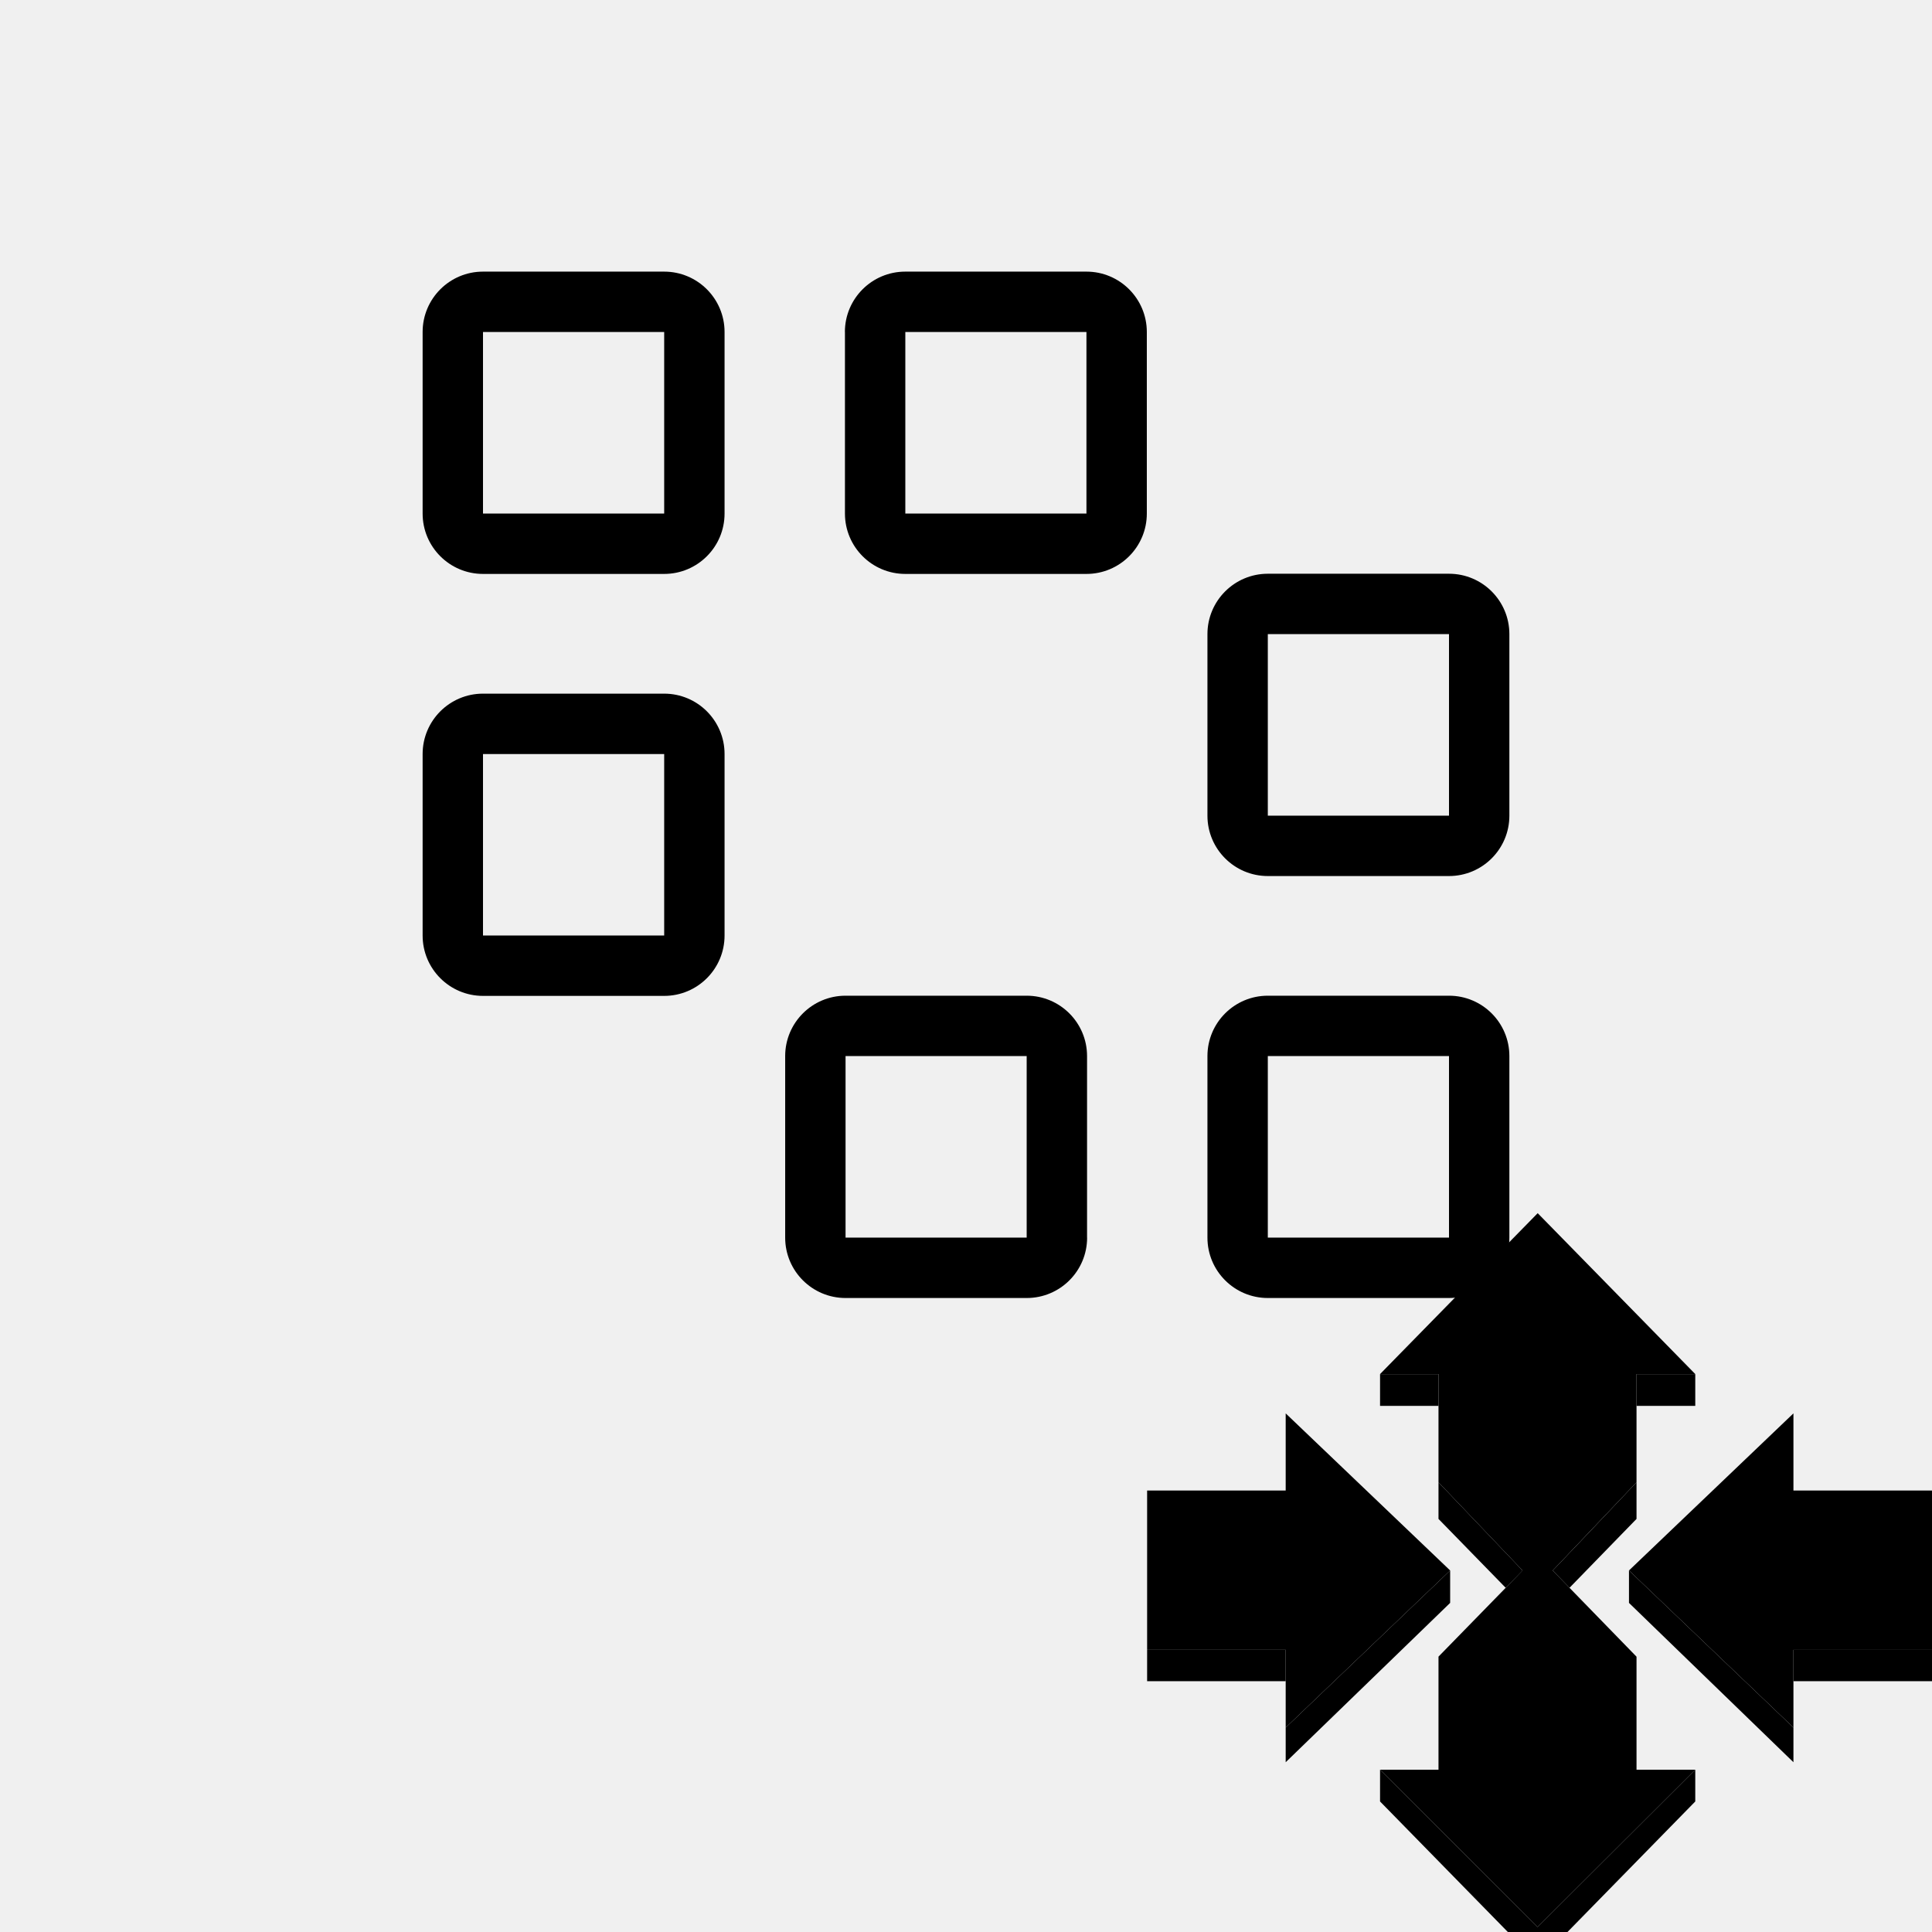
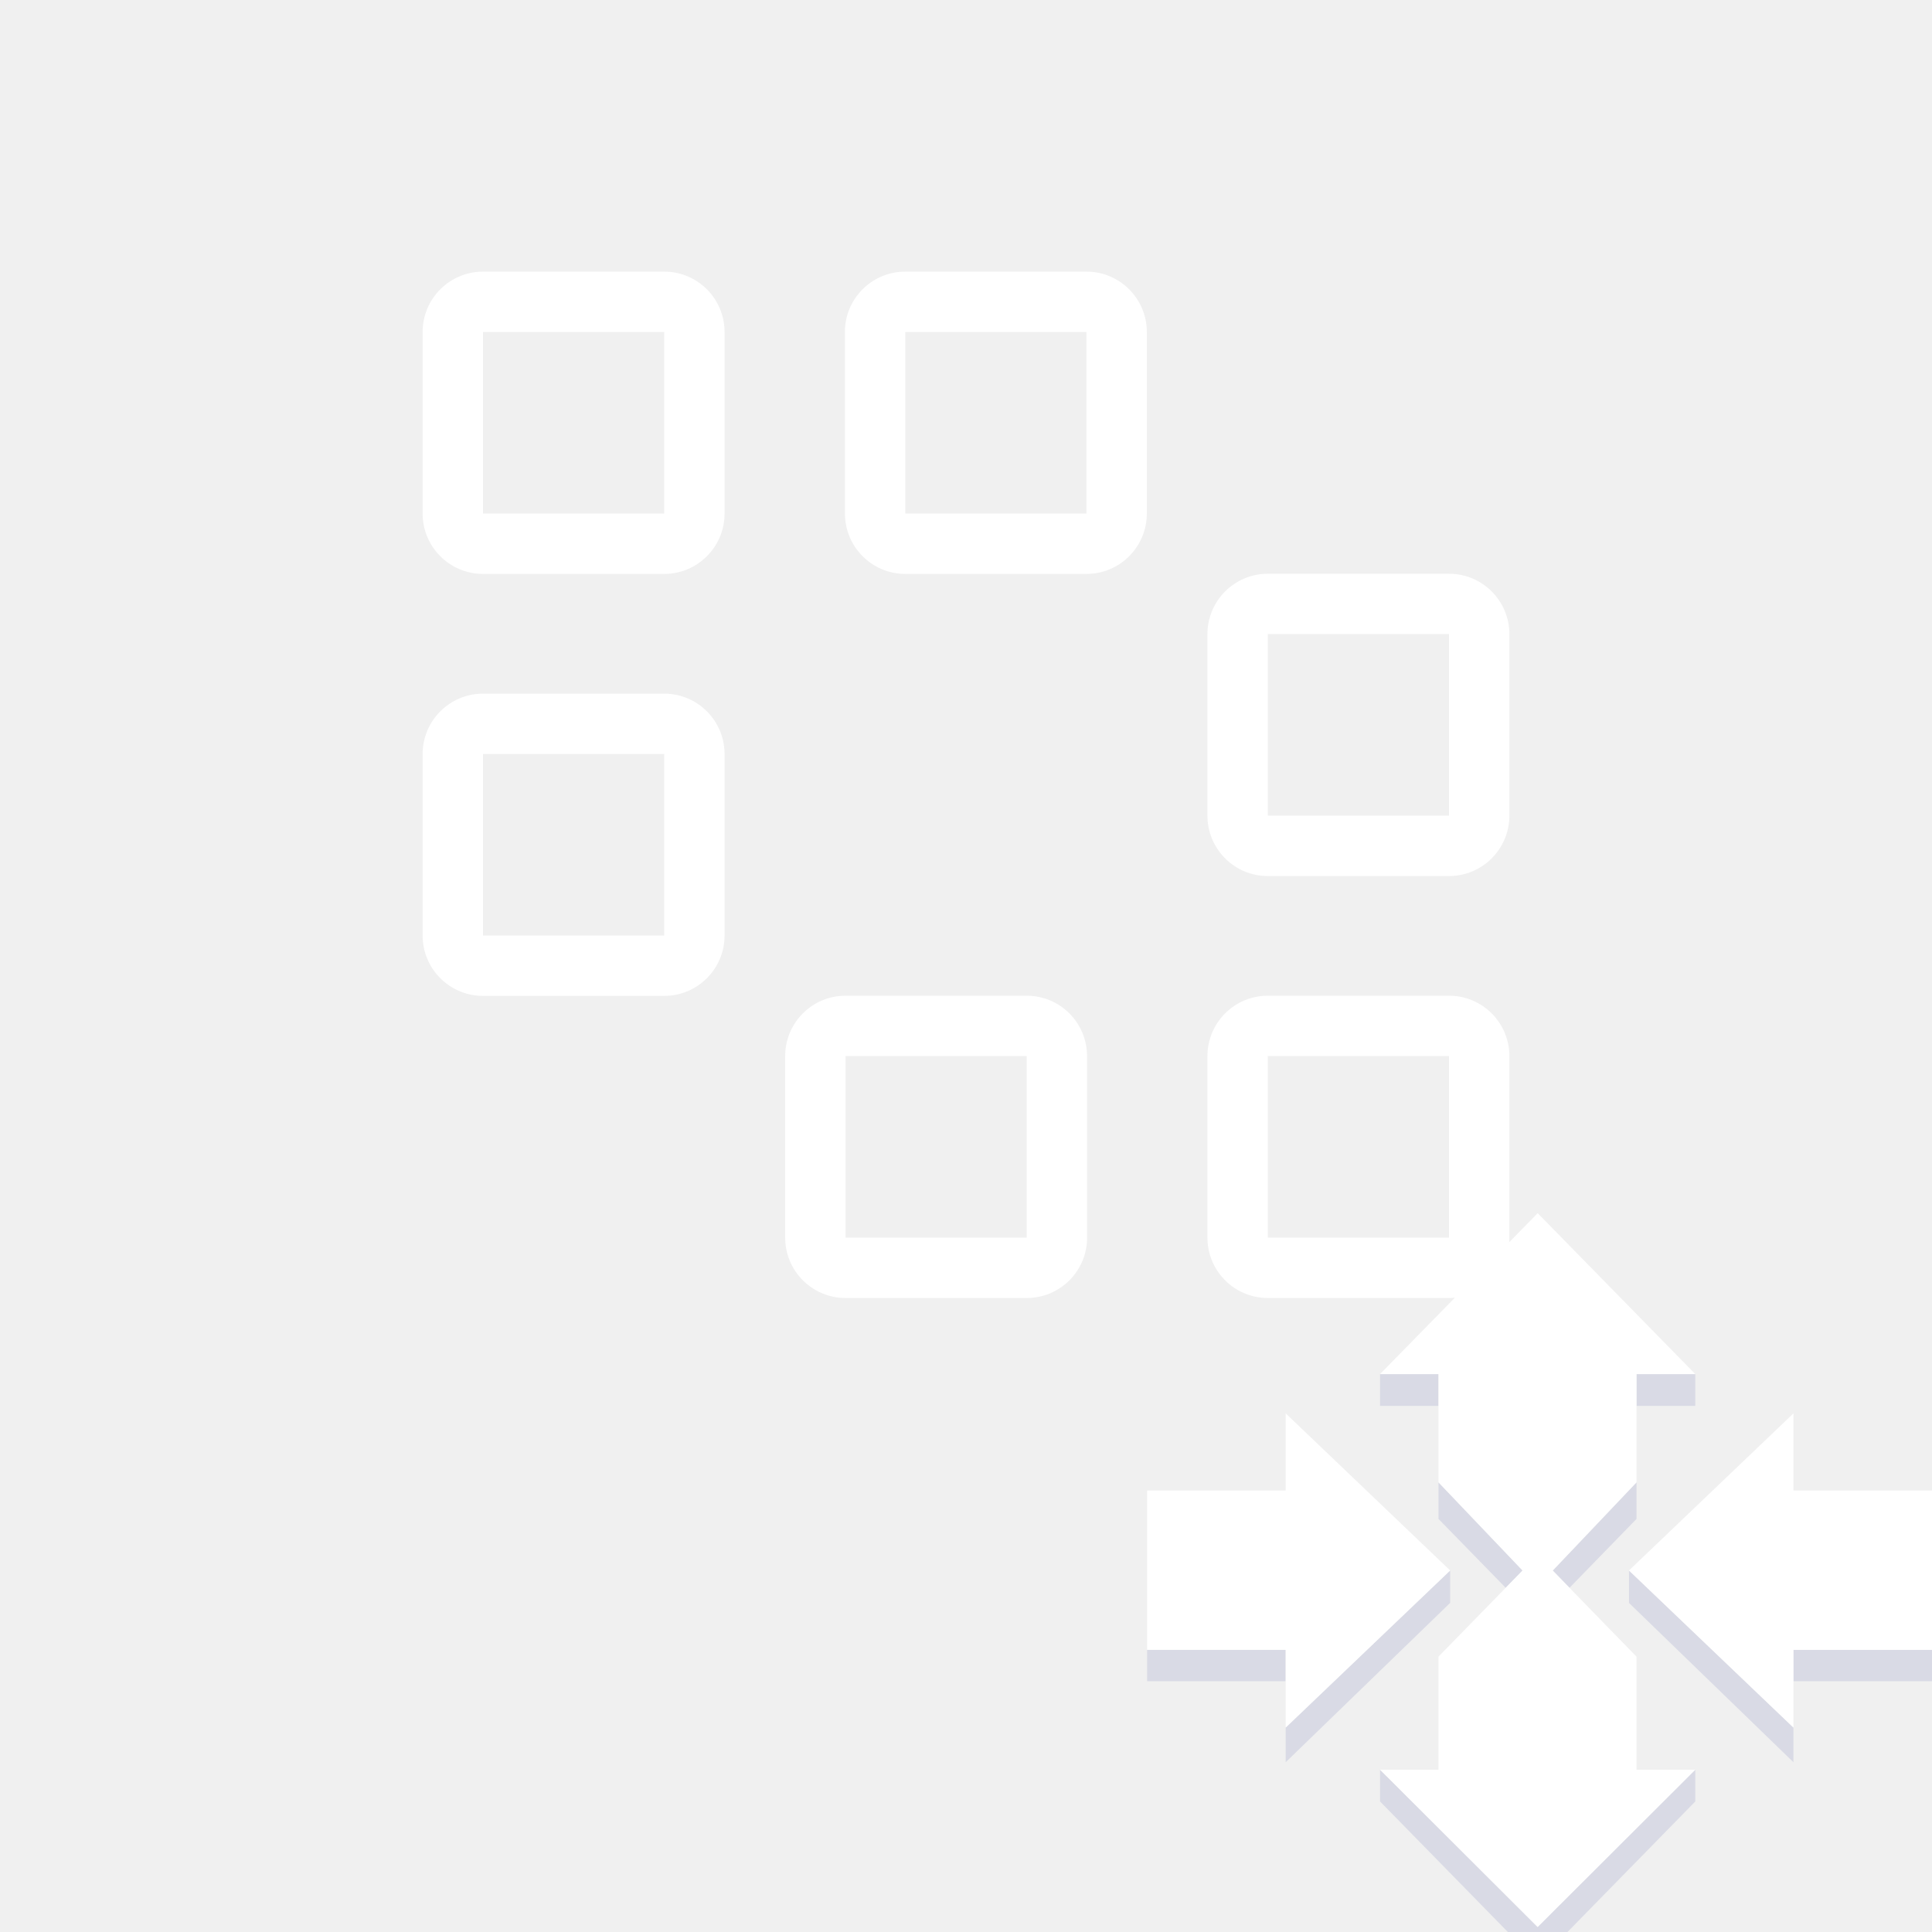
- <svg xmlns="http://www.w3.org/2000/svg" fill="currentColor" viewBox="0 0 32 32">
-   <path fill-rule="evenodd" clip-rule="evenodd" d="M25 20.499a1 1 0 0 1-1 1h-3.001a1 1 0 0 1-1-1v-3.007a1 1 0 0 1 1-1H24a1 1 0 0 1 1 1V20.5Zm-4.001 0H24v-3.007h-3.001V20.5ZM18.006 20.499a1 1 0 0 1-1 1h-3.001a1 1 0 0 1-1-1v-3.007a1 1 0 0 1 1-1h3a1 1 0 0 1 1 1V20.5Zm-4.001 0h3v-3.007h-3V20.5ZM25 13.51a1 1 0 0 1-1 1h-3.001a1 1 0 0 1-1-1v-3.007a1 1 0 0 1 1-1H24a1 1 0 0 1 1 1v3.006Zm-4.001 0H24v-3.007h-3.001v3.006ZM7 5.499a1 1 0 0 1 1-1h3.001a1 1 0 0 1 1 1v3.007a1 1 0 0 1-1 1H8a1 1 0 0 1-1-1V5.499Zm4.001 0H8v3.007h3.001V5.499ZM13.994 5.499a1 1 0 0 1 1-1h3.001a1 1 0 0 1 1 1v3.007a1 1 0 0 1-1 1h-3a1 1 0 0 1-1-1V5.499Zm4.001 0h-3v3.007h3V5.499ZM7 12.489a1 1 0 0 1 1-1h3.001a1 1 0 0 1 1 1v3.006a1 1 0 0 1-1 1H8a1 1 0 0 1-1-1V12.49Zm4.001 0H8v3.006h3.001V12.49Z" fill="currentColor" />
-   <path fill-rule="evenodd" clip-rule="evenodd" d="M22.858 22.76h.968v.526h-.968v-.526Zm2.61 9.744-2.61-2.666v-.526l2.61 2.605 2.611-2.605v.526l-2.61 2.666Zm2.611-9.744h-.973v.526h.973v-.526Zm-.973 1.792v.606l-1.11 1.141-.278-.286.57-.599.818-.862Zm-3.28 0v.606l1.113 1.141.28-.286-1.393-1.461Zm5.879 4.062-2.724-2.602v.537l2.724 2.639v-.574Zm1.147-1.287h-1.147v.519H32v-.519h-1.148Zm-6.833-1.315-2.724 2.602v.574l2.724-2.639v-.537Zm-2.724 1.315H19v.519h2.295v-.519Z" fill="currentColor" />
-   <path fill-rule="evenodd" clip-rule="evenodd" d="M23.826 29.312h-.968l2.61 2.605 2.611-2.605h-.973V27.44l-1.11-1.141-.278-.286.57-.6.818-.861V22.759h.973l-2.61-2.665-2.611 2.665h.968V24.552l1.392 1.46-.279.287-1.113 1.14v1.873Zm5.879-.698-2.724-2.602 2.724-2.602v1.278H32v2.639h-2.295v1.287Zm-5.686-2.602-2.724 2.602v-1.288H19v-2.638h2.295V23.41l2.724 2.602Z" fill="currentColor" />
+ <svg xmlns="http://www.w3.org/2000/svg" viewBox="0 0 32 32" fill="none">
+   <path fill-rule="evenodd" clip-rule="evenodd" d="M25 20.499a1 1 0 0 1-1 1h-3.001a1 1 0 0 1-1-1v-3.007a1 1 0 0 1 1-1H24a1 1 0 0 1 1 1V20.5Zm-4.001 0H24v-3.007h-3.001V20.5ZM18.006 20.499a1 1 0 0 1-1 1h-3.001a1 1 0 0 1-1-1v-3.007a1 1 0 0 1 1-1h3a1 1 0 0 1 1 1V20.5Zm-4.001 0h3v-3.007h-3V20.5ZM25 13.51a1 1 0 0 1-1 1h-3.001a1 1 0 0 1-1-1v-3.007a1 1 0 0 1 1-1H24a1 1 0 0 1 1 1v3.006Zm-4.001 0H24v-3.007h-3.001v3.006ZM7 5.499a1 1 0 0 1 1-1h3.001a1 1 0 0 1 1 1v3.007a1 1 0 0 1-1 1H8a1 1 0 0 1-1-1V5.499Zm4.001 0H8v3.007h3.001V5.499ZM13.994 5.499a1 1 0 0 1 1-1h3.001a1 1 0 0 1 1 1v3.007a1 1 0 0 1-1 1h-3a1 1 0 0 1-1-1V5.499Zm4.001 0h-3v3.007h3V5.499ZM7 12.489a1 1 0 0 1 1-1h3.001a1 1 0 0 1 1 1v3.006a1 1 0 0 1-1 1H8a1 1 0 0 1-1-1V12.49Zm4.001 0H8v3.006h3.001V12.49Z" fill="#fff" />
+   <path fill-rule="evenodd" clip-rule="evenodd" d="M22.858 22.76h.968v.526h-.968v-.526Zm2.61 9.744-2.61-2.666v-.526l2.61 2.605 2.611-2.605v.526l-2.61 2.666Zm2.611-9.744h-.973v.526h.973v-.526Zm-.973 1.792v.606l-1.11 1.141-.278-.286.57-.599.818-.862Zm-3.28 0v.606l1.113 1.141.28-.286-1.393-1.461Zm5.879 4.062-2.724-2.602v.537l2.724 2.639v-.574Zm1.147-1.287h-1.147v.519H32v-.519h-1.148Zm-6.833-1.315-2.724 2.602v.574l2.724-2.639v-.537Zm-2.724 1.315H19v.519h2.295v-.519Z" fill="#D9DAE5" />
+   <path fill-rule="evenodd" clip-rule="evenodd" d="M23.826 29.312h-.968l2.61 2.605 2.611-2.605h-.973V27.44l-1.11-1.141-.278-.286.57-.6.818-.861V22.759h.973l-2.61-2.665-2.611 2.665h.968V24.552l1.392 1.46-.279.287-1.113 1.14v1.873Zm5.879-.698-2.724-2.602 2.724-2.602v1.278H32v2.639h-2.295v1.287Zm-5.686-2.602-2.724 2.602v-1.288H19v-2.638h2.295V23.41l2.724 2.602Z" fill="#fff" />
</svg>
